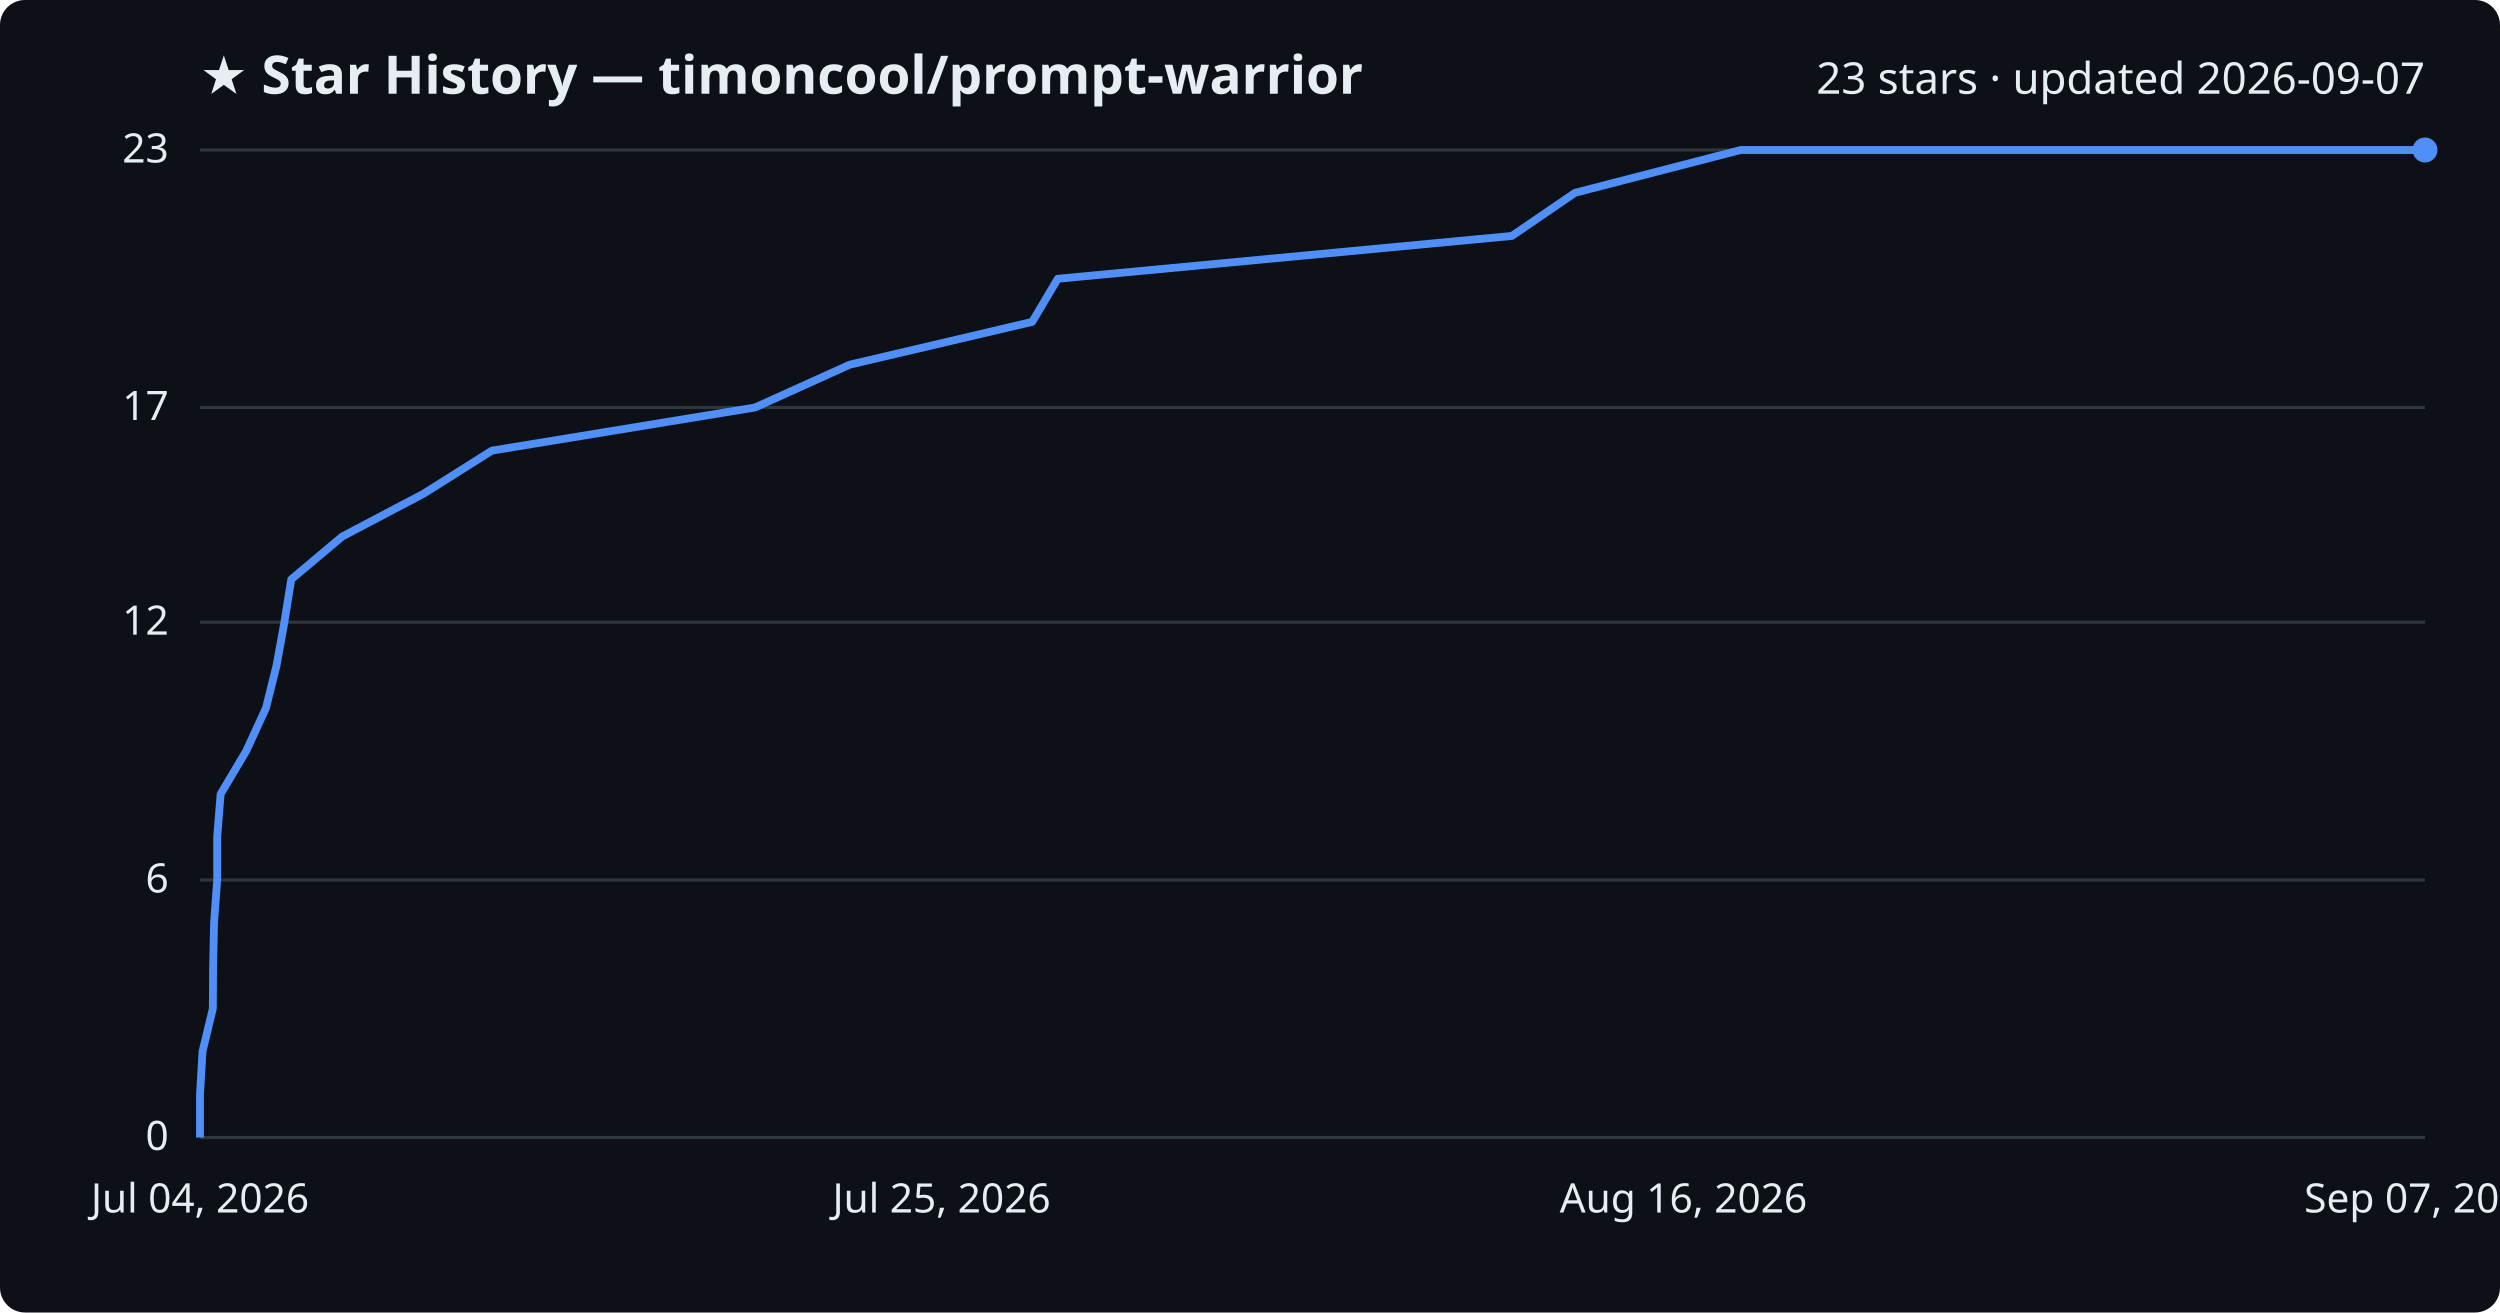
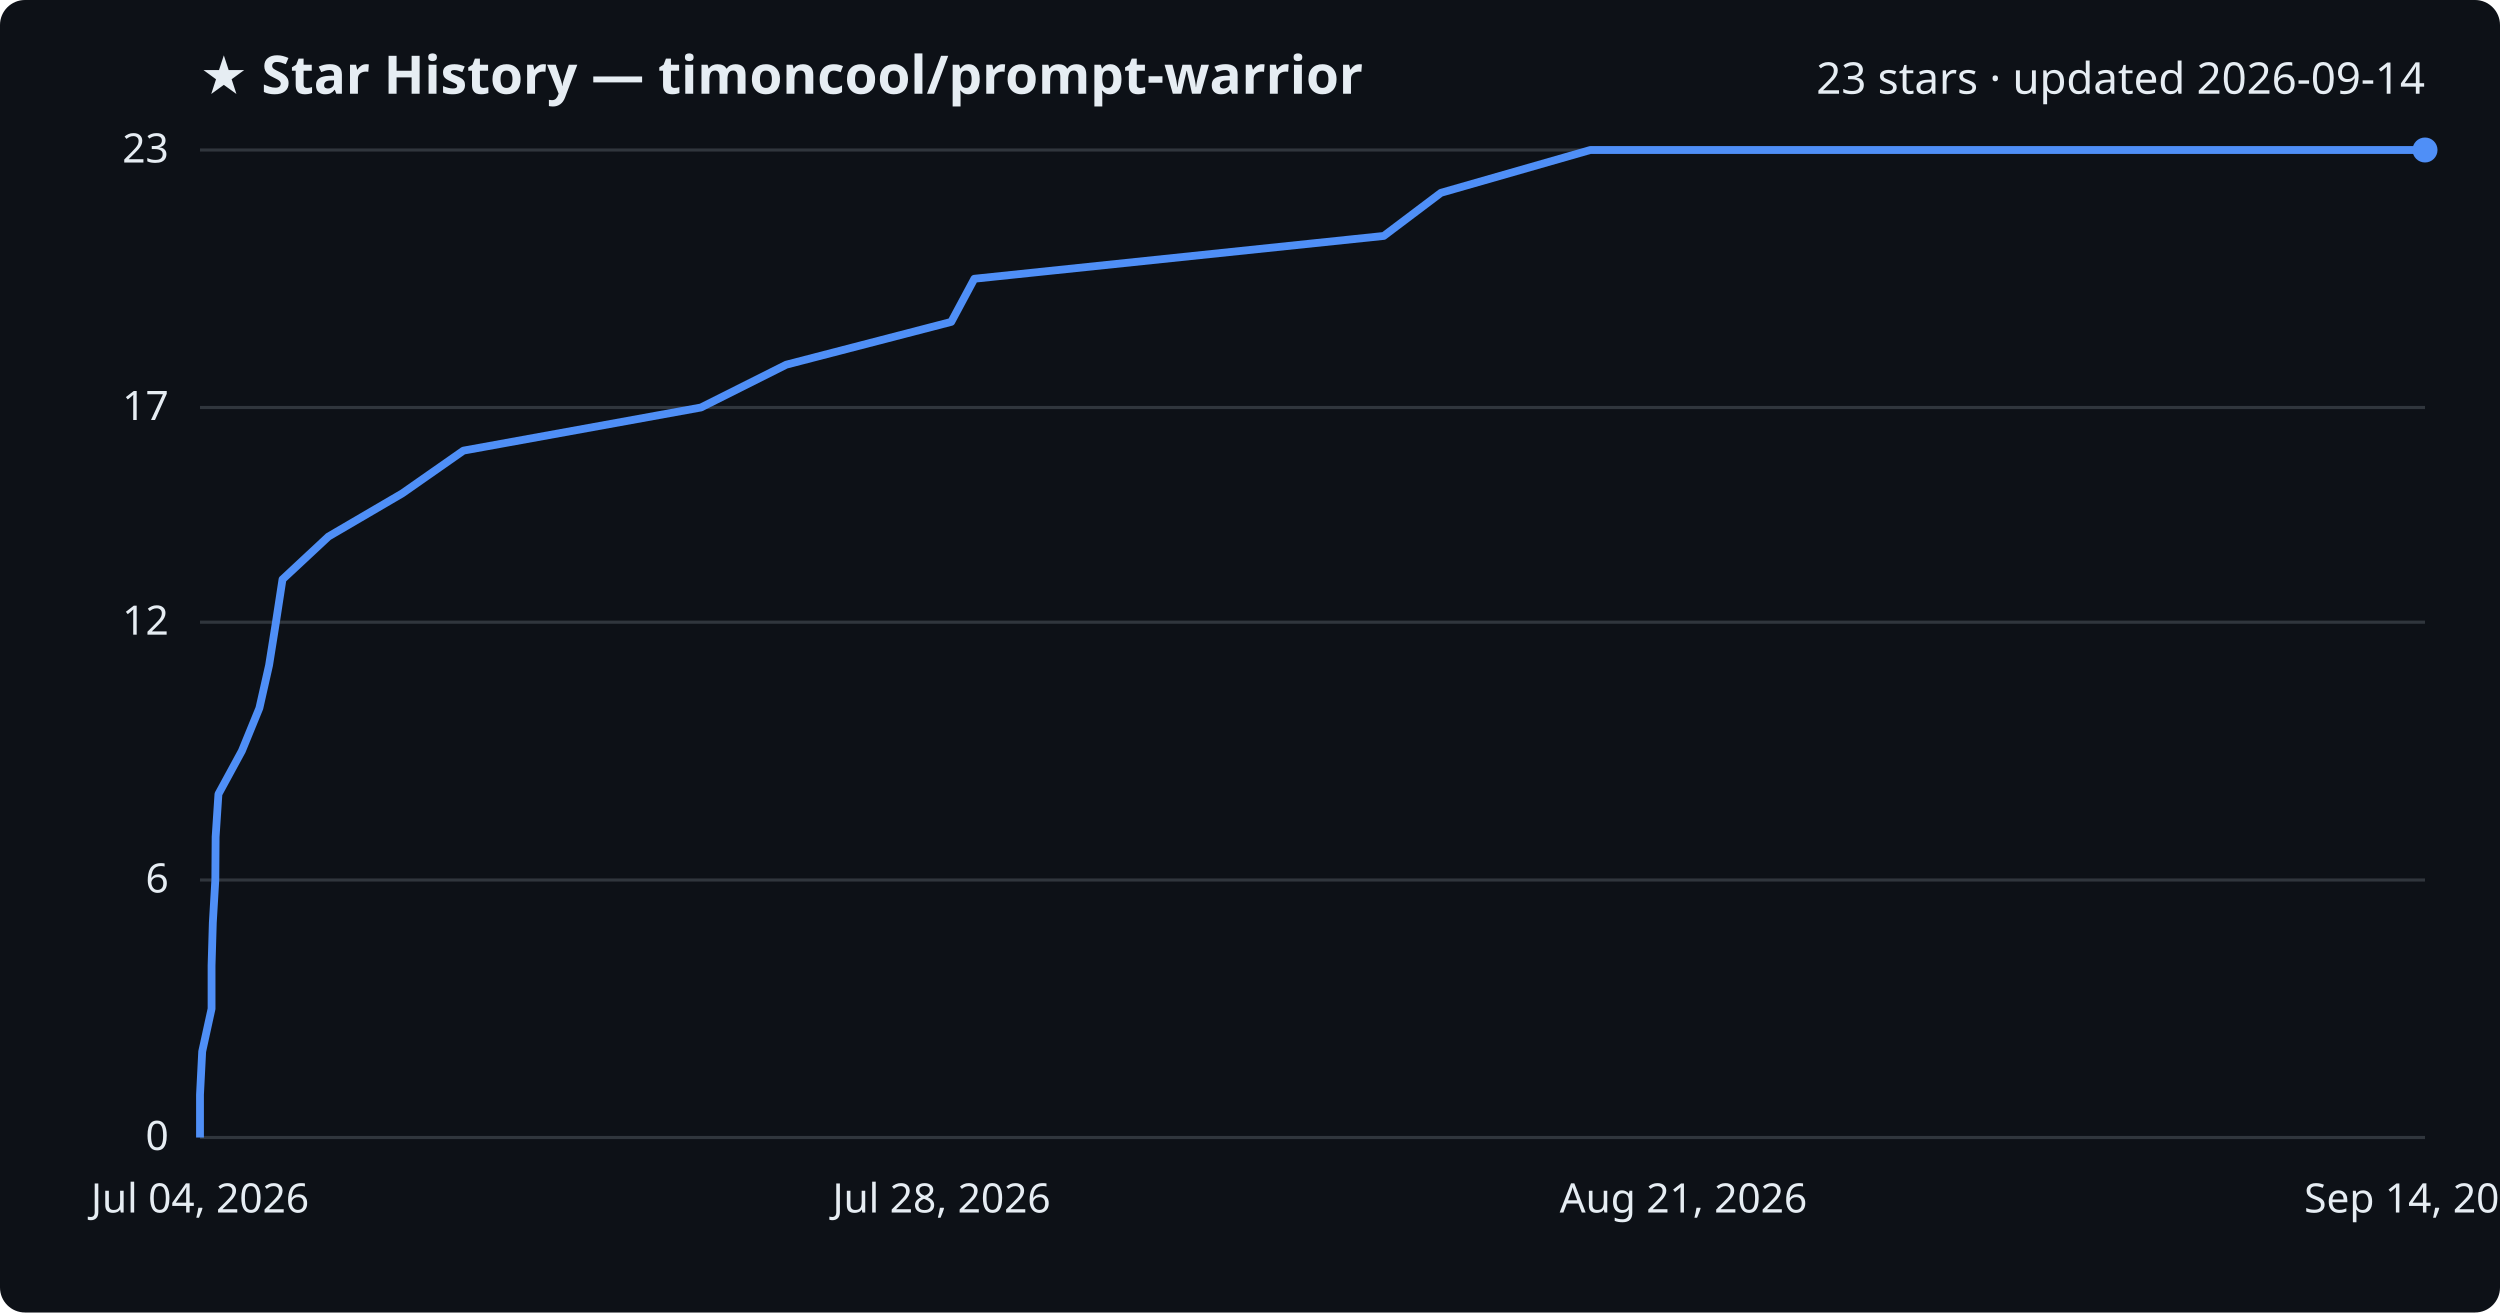
<svg xmlns="http://www.w3.org/2000/svg" viewBox="0 0 800 420" font-family="Segoe UI, sans-serif">
  <rect width="800" height="420" fill="#0d1117" rx="8" />
  <text x="64" y="30" fill="#e6edf3" font-size="17" font-weight="700">★ Star History — timoncool/prompt-warrior</text>
-   <text x="776" y="30" fill="#e6edf3" font-size="14" text-anchor="end">23 stars · updated 2026-09-07</text>
+   <text x="776" y="30" fill="#e6edf3" font-size="14" text-anchor="end">23 stars · updated 2026-09-14</text>
  <line x1="64" y1="364.0" x2="776" y2="364.0" stroke="#30363d" stroke-width="1" />
  <text x="54" y="368.0" fill="#e6edf3" font-size="13" text-anchor="end">0</text>
  <line x1="64" y1="281.6" x2="776" y2="281.6" stroke="#30363d" stroke-width="1" />
  <text x="54" y="285.6" fill="#e6edf3" font-size="13" text-anchor="end">6</text>
  <line x1="64" y1="199.1" x2="776" y2="199.1" stroke="#30363d" stroke-width="1" />
  <text x="54" y="203.1" fill="#e6edf3" font-size="13" text-anchor="end">12</text>
  <line x1="64" y1="130.4" x2="776" y2="130.4" stroke="#30363d" stroke-width="1" />
  <text x="54" y="134.4" fill="#e6edf3" font-size="13" text-anchor="end">17</text>
  <line x1="64" y1="48.0" x2="776" y2="48.0" stroke="#30363d" stroke-width="1" />
  <text x="54" y="52.0" fill="#e6edf3" font-size="13" text-anchor="end">23</text>
-   <path d="M64.0,364.0 L64.0,350.3 L64.8,336.5 L68.1,322.8 L68.2,309.0 L68.5,295.3 L69.5,281.6 L69.5,267.8 L70.6,254.1 L78.8,240.3 L85.1,226.6 L88.5,212.9 L91.0,199.1 L93.2,185.4 L109.5,171.7 L135.7,157.9 L157.4,144.2 L241.6,130.4 L271.9,116.7 L330.3,103.0 L338.5,89.2 L483.8,75.5 L504.0,61.7 L557.0,48.0 L776.0,48.0" fill="none" stroke="#4f8ff7" stroke-width="2.5" stroke-linejoin="round" />
+   <path d="M64.0,364.0 L64.0,350.3 L64.7,336.5 L67.7,322.8 L67.7,309.0 L68.1,295.3 L68.9,281.6 L69.0,267.8 L69.9,254.1 L77.4,240.3 L83.0,226.6 L86.1,212.9 L88.3,199.1 L90.4,185.4 L105.1,171.7 L128.7,157.9 L148.3,144.2 L224.3,130.4 L251.6,116.7 L304.4,103.0 L311.8,89.2 L442.8,75.5 L461.1,61.7 L508.9,48.0 L776.0,48.0" fill="none" stroke="#4f8ff7" stroke-width="2.5" stroke-linejoin="round" />
  <circle cx="776.0" cy="48.0" r="4" fill="#4f8ff7" />
  <text x="64.0" y="388" fill="#e6edf3" font-size="13" text-anchor="middle">Jul 04, 2026</text>
-   <text x="301.3" y="388" fill="#e6edf3" font-size="13" text-anchor="middle">Jul 25, 2026</text>
-   <text x="538.7" y="388" fill="#e6edf3" font-size="13" text-anchor="middle">Aug 16, 2026</text>
-   <text x="776.0" y="388" fill="#e6edf3" font-size="13" text-anchor="middle">Sep 07, 2026</text>
+   <text x="301.3" y="388" fill="#e6edf3" font-size="13" text-anchor="middle">Jul 28, 2026</text>
+   <text x="538.7" y="388" fill="#e6edf3" font-size="13" text-anchor="middle">Aug 21, 2026</text>
+   <text x="776.0" y="388" fill="#e6edf3" font-size="13" text-anchor="middle">Sep 14, 2026</text>
</svg>
